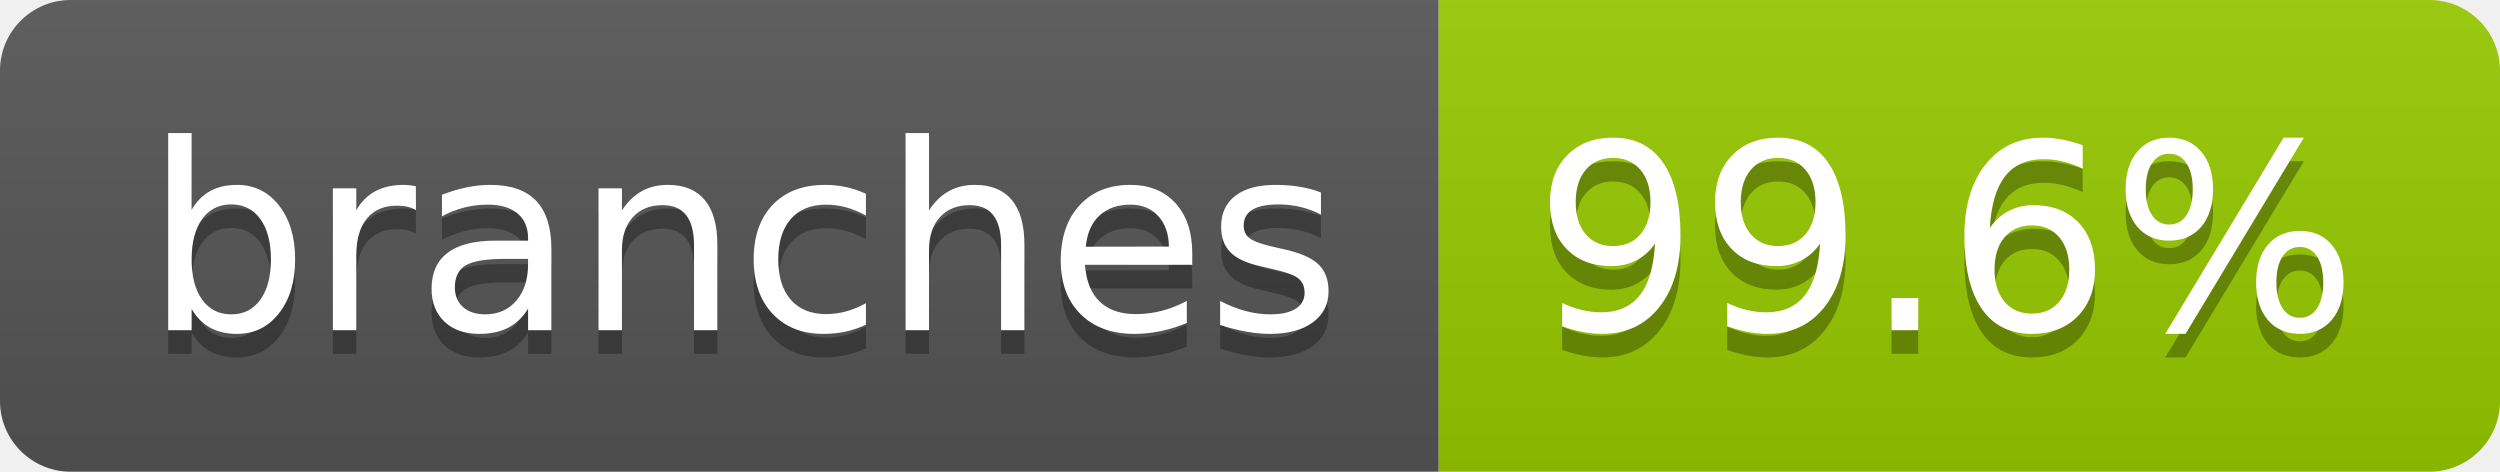
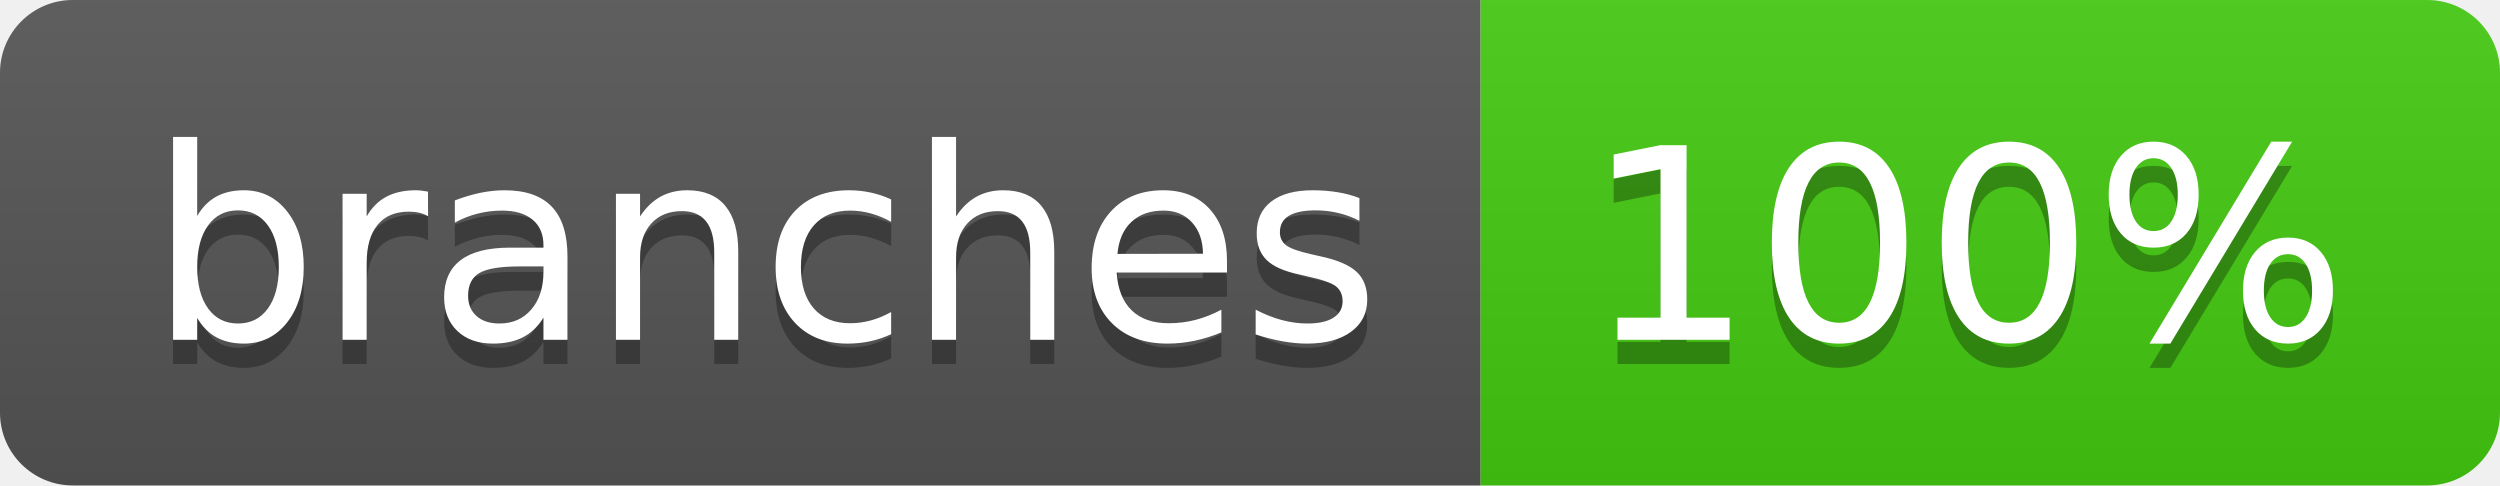
- <svg xmlns="http://www.w3.org/2000/svg" width="106" height="20" role="img" aria-label="branches: 99.6%">
+ <svg xmlns="http://www.w3.org/2000/svg" width="103" height="20" role="img" aria-label="branches: 100%">
  <linearGradient id="s" x2="0" y2="100%">
    <stop offset="0" stop-color="#bbb" stop-opacity=".1" />
    <stop offset="1" stop-opacity=".1" />
  </linearGradient>
  <clipPath id="r">
-     <rect width="106" height="20" rx="3" fill="#fff" />
+     <rect width="103" height="20" rx="3" fill="#fff" />
  </clipPath>
  <g clip-path="url(#r)">
    <rect width="61" height="20" fill="#555" />
-     <rect x="61" width="45" height="20" fill="#97ca00" />
-     <rect width="106" height="20" fill="url(#s)" />
+     <rect x="61" width="42" height="20" fill="#4c1" />
+     <rect width="103" height="20" fill="url(#s)" />
  </g>
  <g fill="#fff" text-anchor="middle" font-family="Verdana,Geneva,DejaVu Sans,sans-serif" text-rendering="geometricPrecision" font-size="110">
    <text aria-hidden="true" x="315" y="150" fill="#010101" fill-opacity=".3" transform="scale(.1)" textLength="507">branches</text>
    <text x="315" y="140" transform="scale(.1)" fill="#fff" textLength="507">branches</text>
-     <text aria-hidden="true" x="825" y="150" fill="#010101" fill-opacity=".3" transform="scale(.1)" textLength="350">99.6%</text>
-     <text x="825" y="140" transform="scale(.1)" fill="#fff" textLength="350">99.6%</text>
+     <text aria-hidden="true" x="810" y="150" fill="#010101" fill-opacity=".3" transform="scale(.1)" textLength="315">100%</text>
+     <text x="810" y="140" transform="scale(.1)" fill="#fff" textLength="315">100%</text>
  </g>
</svg>
